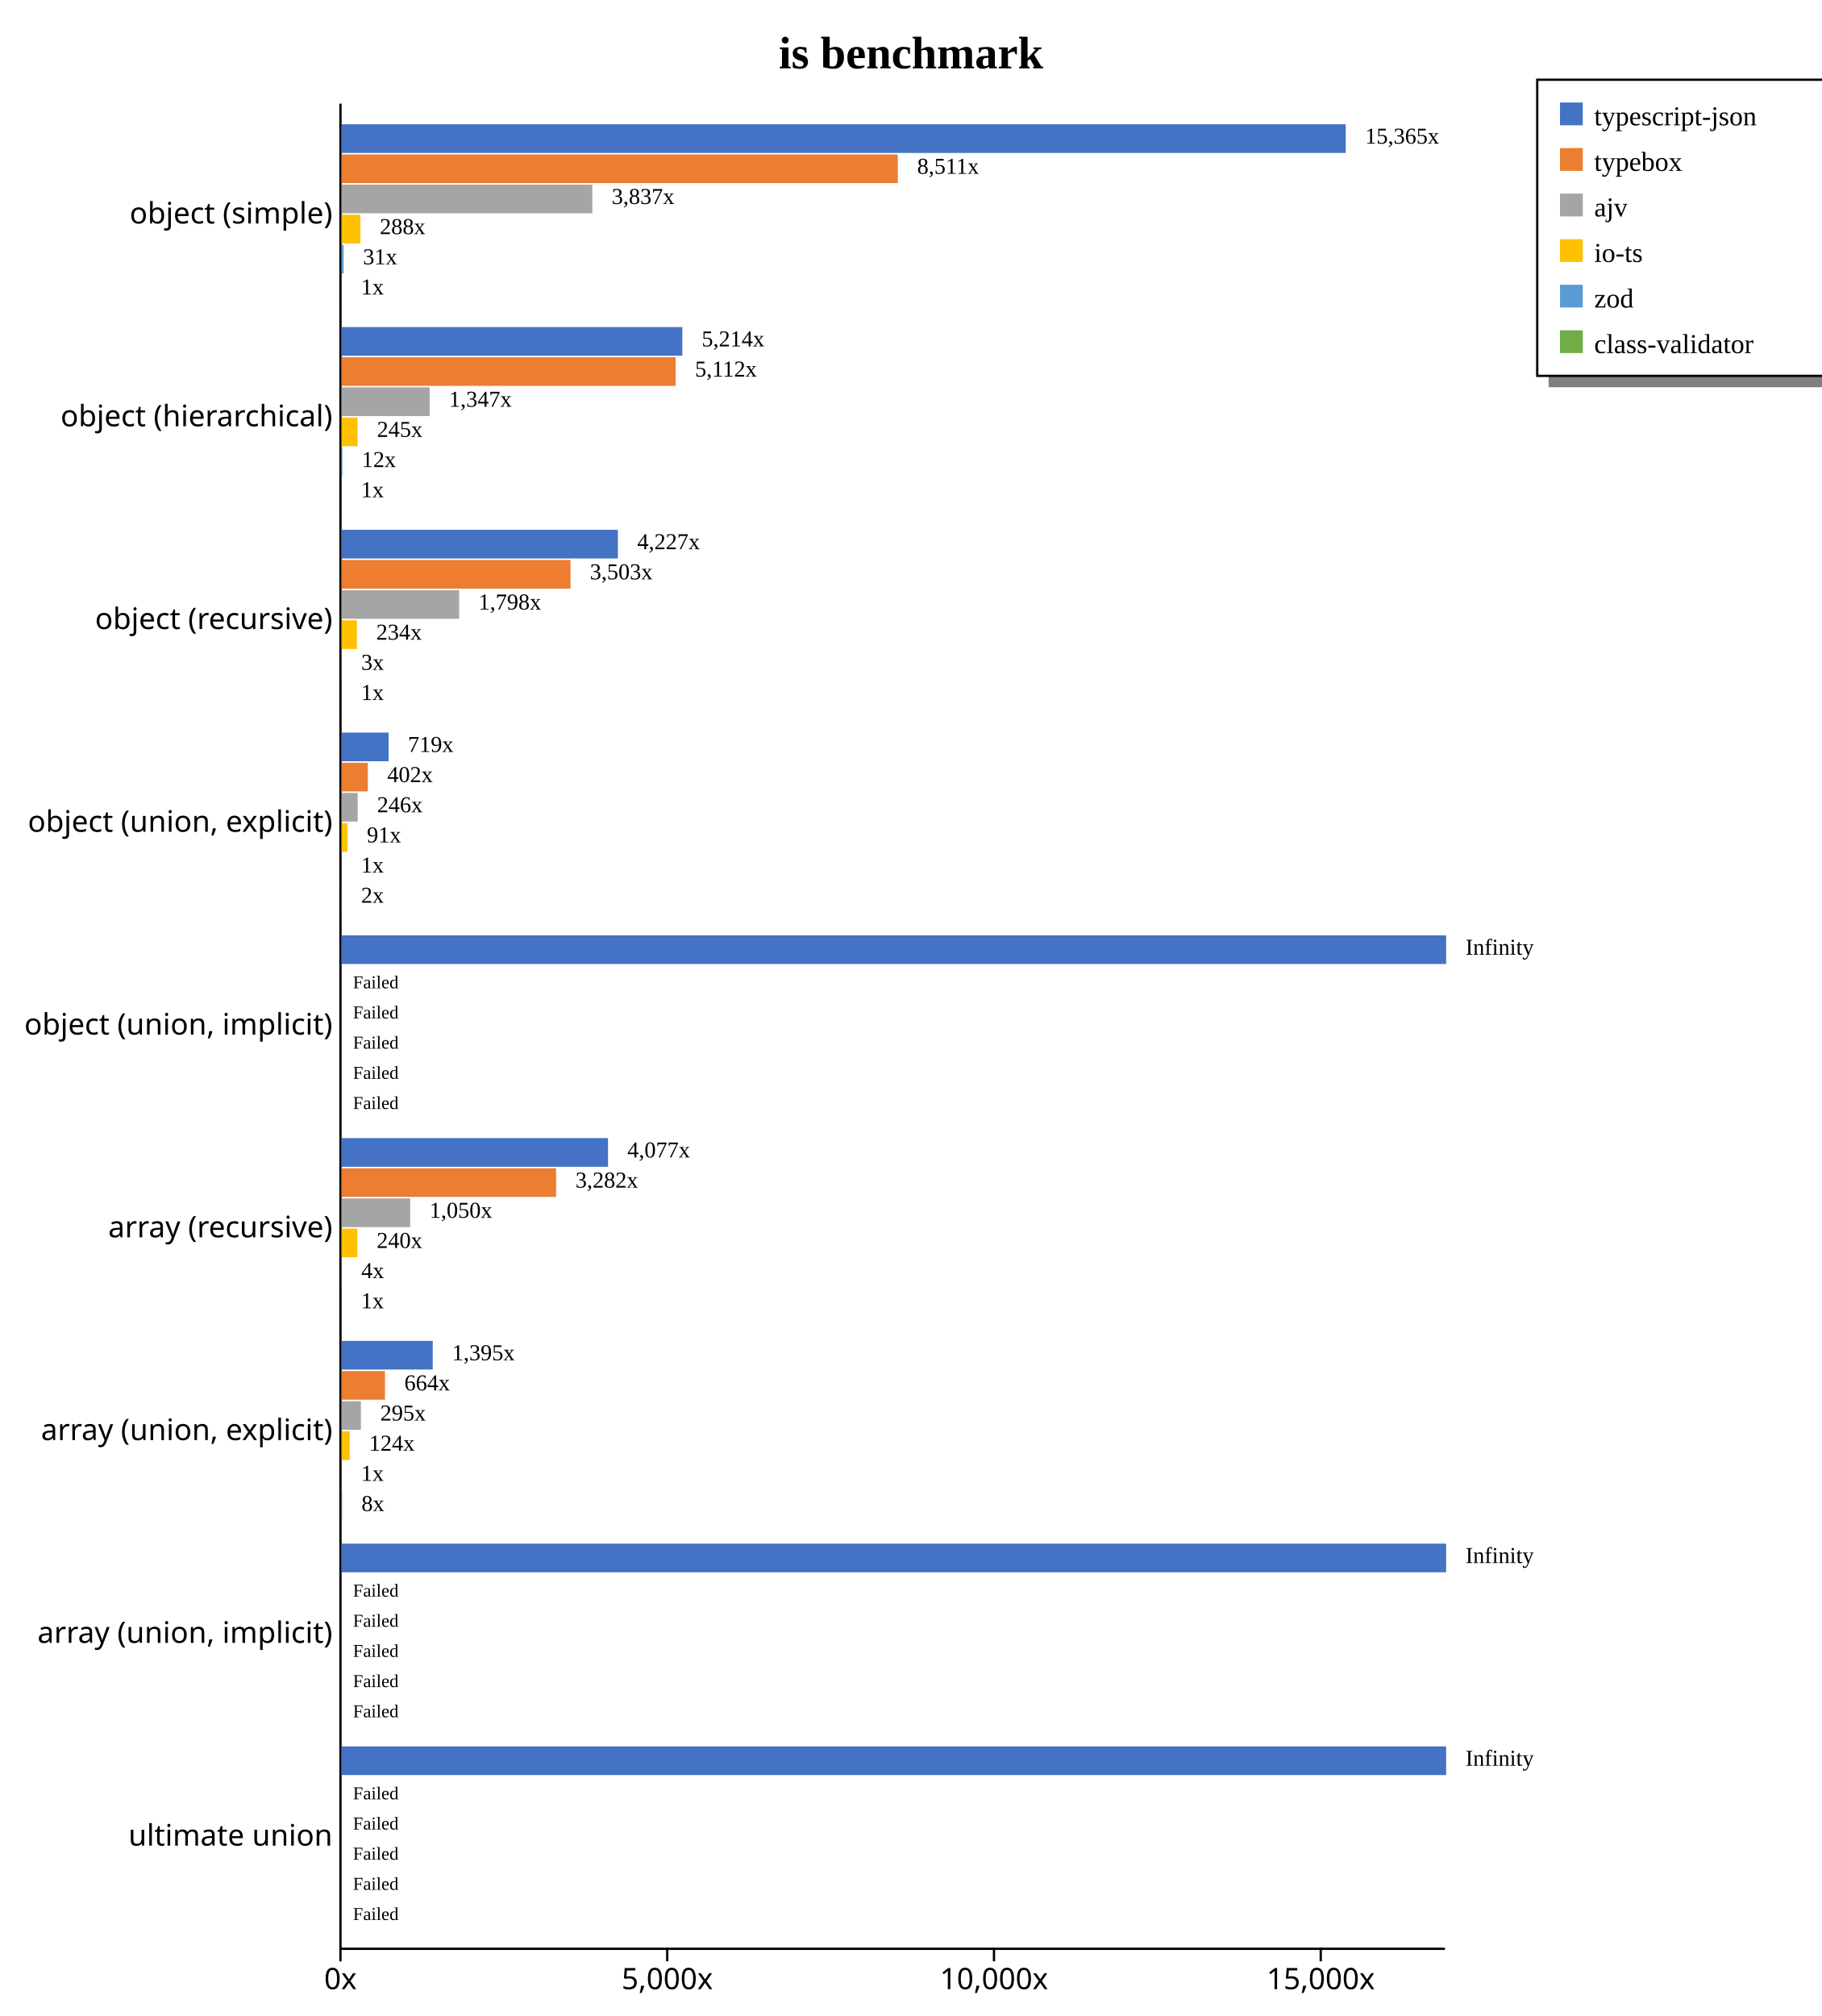
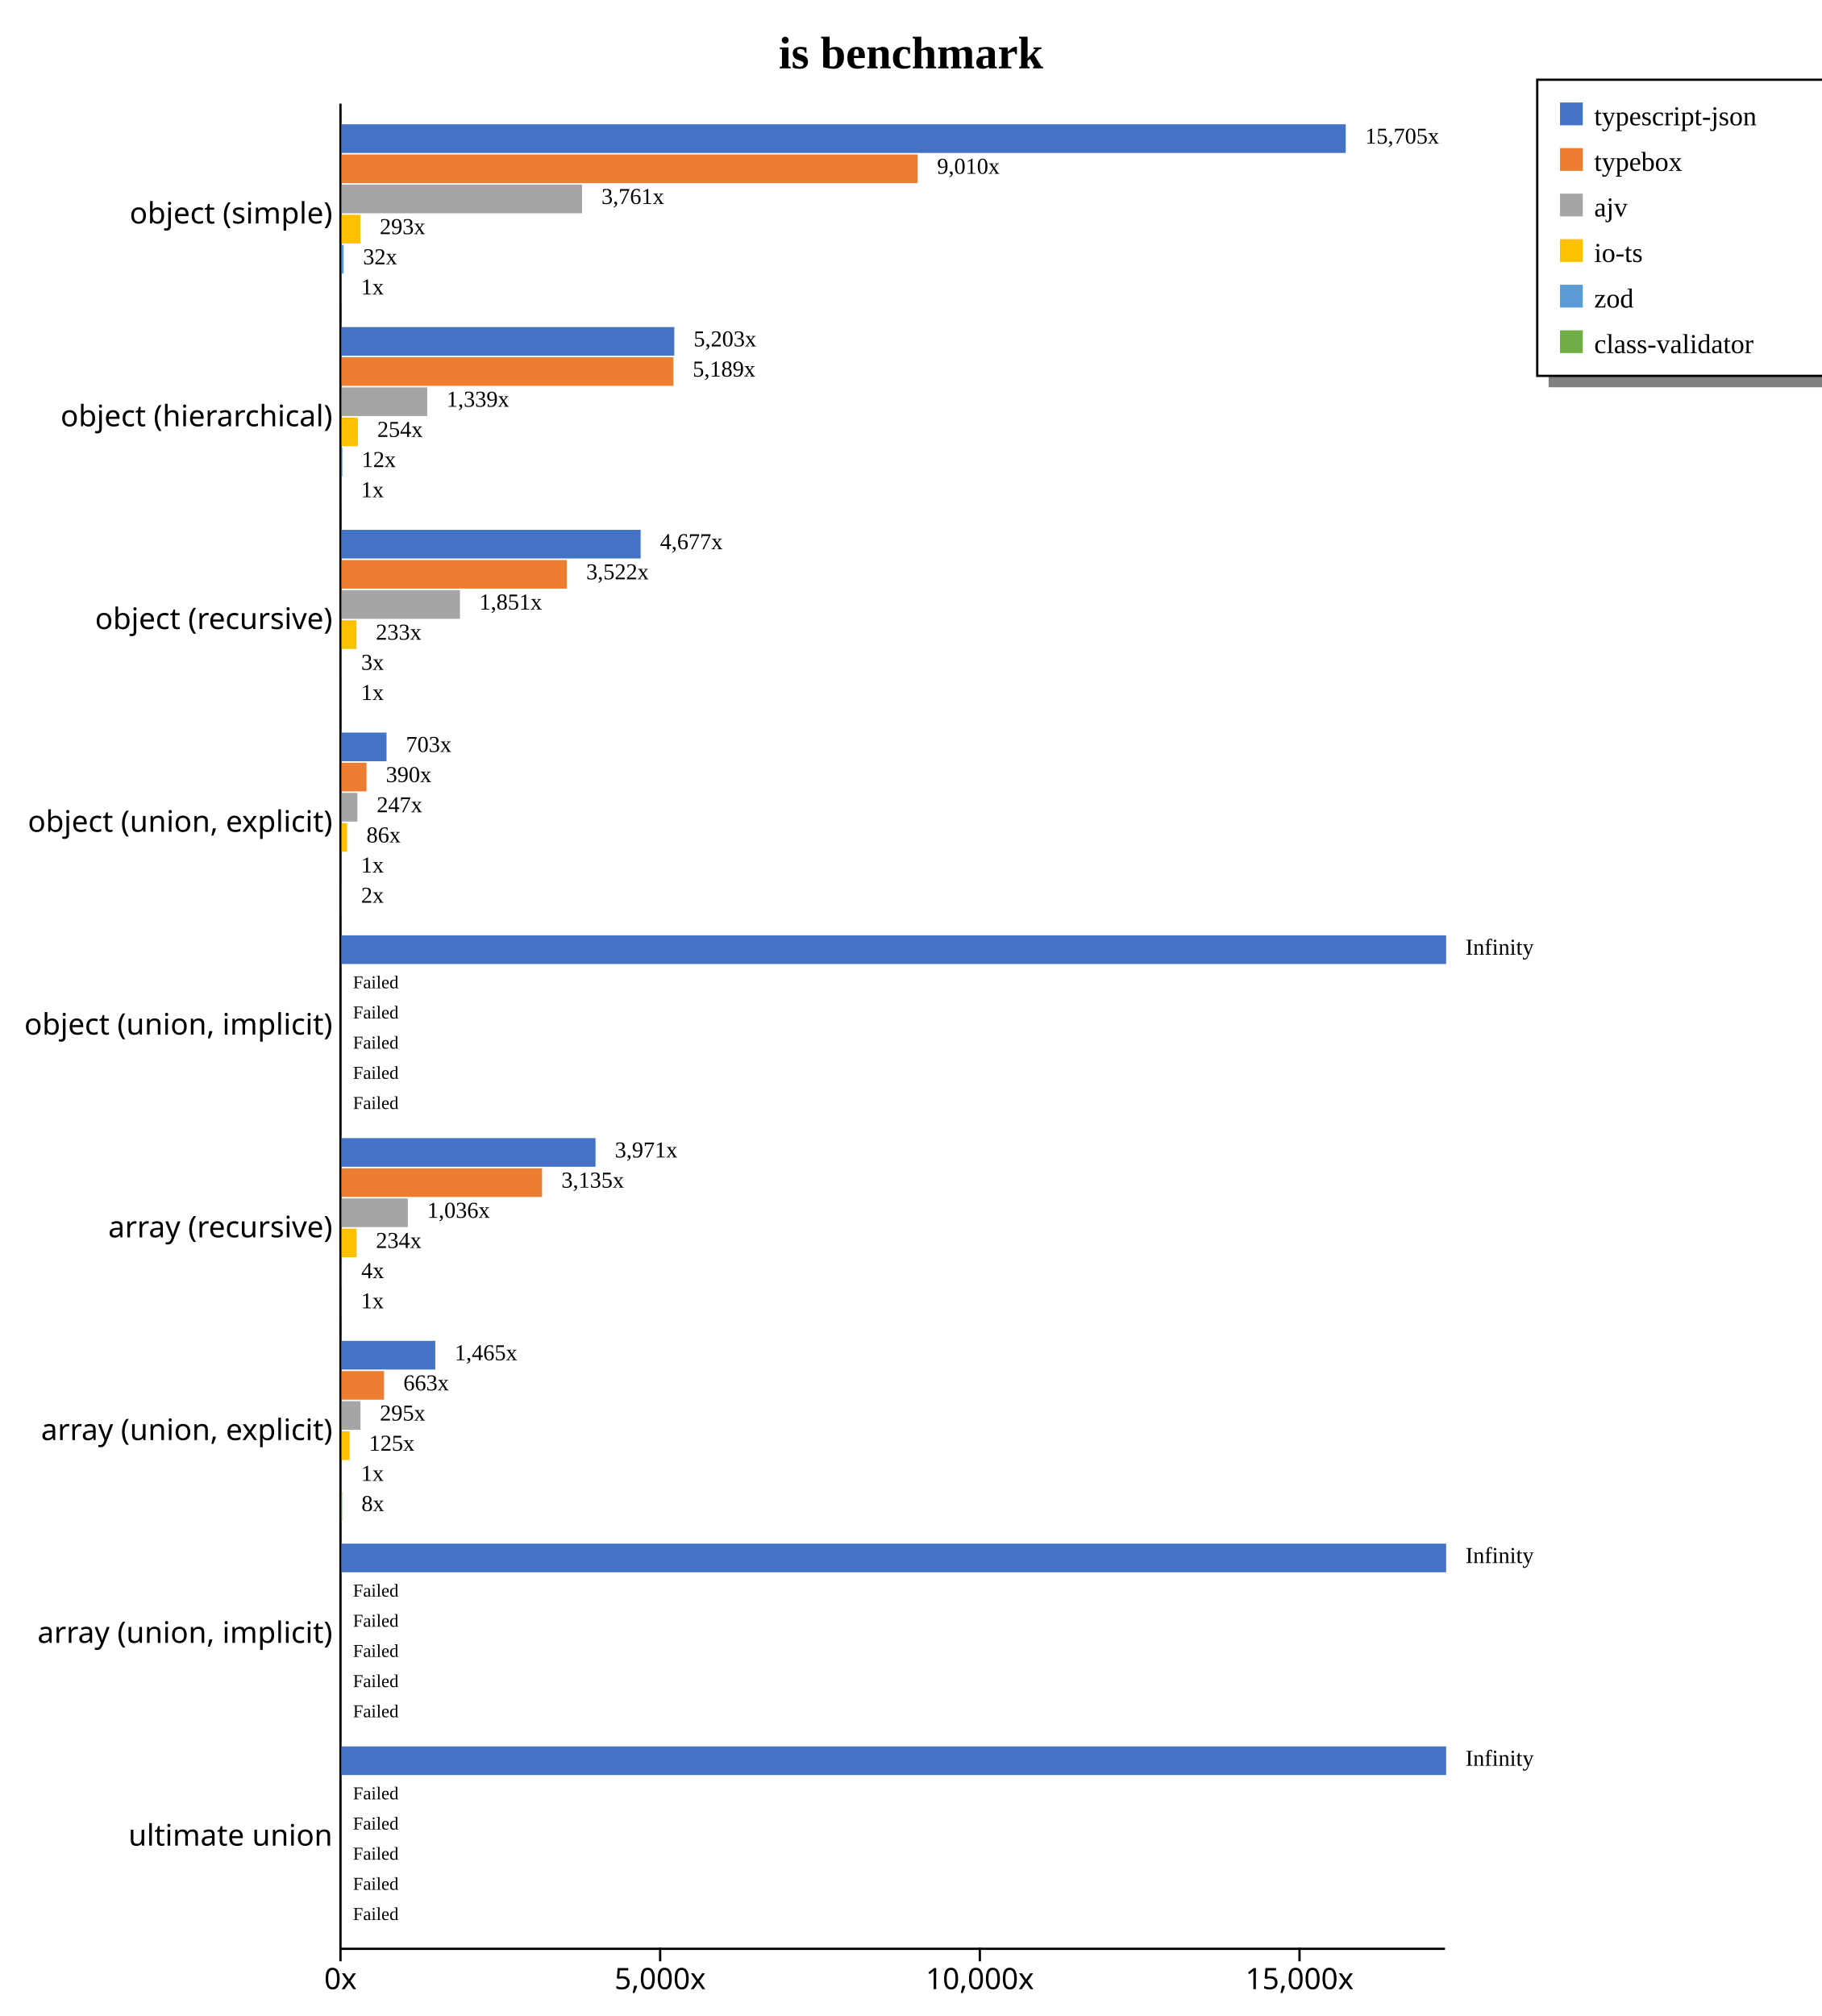
<svg xmlns="http://www.w3.org/2000/svg" width="800" height="885" style="background-color: white;">
  <g class="y axis" transform="translate(149,45)" fill="none" font-size="10" font-family="sans-serif" text-anchor="end" style="font-size: 13px;">
    <path class="domain" stroke="currentColor" d="M0.5,0.5V810.5" />
    <g class="tick" opacity="1" transform="translate(0,48.95604)" style="font-size: 13px;">
      <line stroke="currentColor" x2="0" />
      <text fill="currentColor" x="-3" dy="0.32em">object (simple)    </text>
    </g>
    <g class="tick" opacity="1" transform="translate(0,137.967)" style="font-size: 13px;">
      <line stroke="currentColor" x2="0" />
      <text fill="currentColor" x="-3" dy="0.32em">object (hierarchical)    </text>
    </g>
    <g class="tick" opacity="1" transform="translate(0,226.978)" style="font-size: 13px;">
      <line stroke="currentColor" x2="0" />
      <text fill="currentColor" x="-3" dy="0.32em">object (recursive)    </text>
    </g>
    <g class="tick" opacity="1" transform="translate(0,315.989)" style="font-size: 13px;">
      <line stroke="currentColor" x2="0" />
      <text fill="currentColor" x="-3" dy="0.32em">object (union, explicit)    </text>
    </g>
    <g class="tick" opacity="1" transform="translate(0,405)" style="font-size: 13px;">
      <line stroke="currentColor" x2="0" />
      <text fill="currentColor" x="-3" dy="0.32em">object (union, implicit)    </text>
    </g>
    <g class="tick" opacity="1" transform="translate(0,494.011)" style="font-size: 13px;">
      <line stroke="currentColor" x2="0" />
      <text fill="currentColor" x="-3" dy="0.32em">array (recursive)    </text>
    </g>
    <g class="tick" opacity="1" transform="translate(0,583.022)" style="font-size: 13px;">
      <line stroke="currentColor" x2="0" />
      <text fill="currentColor" x="-3" dy="0.32em">array (union, explicit)    </text>
    </g>
    <g class="tick" opacity="1" transform="translate(0,672.033)" style="font-size: 13px;">
      <line stroke="currentColor" x2="0" />
      <text fill="currentColor" x="-3" dy="0.32em">array (union, implicit)    </text>
    </g>
    <g class="tick" opacity="1" transform="translate(0,761.044)" style="font-size: 13px;">
      <line stroke="currentColor" x2="0" />
      <text fill="currentColor" x="-3" dy="0.32em">ultimate union    </text>
    </g>
  </g>
  <g class="x axis" transform="translate(149,855)" fill="none" font-size="10" font-family="sans-serif" text-anchor="middle" style="font-size: 13px;">
    <path class="domain" stroke="currentColor" d="M0.5,0.5H485.5" />
    <g class="tick" opacity="1" transform="translate(0.5,0)" style="font-size: 13px;">
      <line stroke="currentColor" y2="6" />
      <text fill="currentColor" y="9" dy="0.71em">0x</text>
    </g>
-     <g class="tick" opacity="1" transform="translate(143.9788,0)" style="font-size: 13px;">
+     <g class="tick" opacity="1" transform="translate(140.8717,0)" style="font-size: 13px;">
      <line stroke="currentColor" y2="6" />
      <text fill="currentColor" y="9" dy="0.71em">5,000x</text>
    </g>
-     <g class="tick" opacity="1" transform="translate(287.4575,0)" style="font-size: 13px;">
+     <g class="tick" opacity="1" transform="translate(281.2435,0)" style="font-size: 13px;">
      <line stroke="currentColor" y2="6" />
      <text fill="currentColor" y="9" dy="0.71em">10,000x</text>
    </g>
-     <g class="tick" opacity="1" transform="translate(430.9363,0)" style="font-size: 13px;">
+     <g class="tick" opacity="1" transform="translate(421.6152,0)" style="font-size: 13px;">
      <line stroke="currentColor" y2="6" />
      <text fill="currentColor" y="9" dy="0.71em">15,000x</text>
    </g>
  </g>
  <text transform="translate(400, 30)" style="text-anchor: middle; font-size: 20px; font-weight: bold;">is benchmark</text>
  <rect x="680" y="165" width="200" height="5" fill="gray" />
  <rect x="675" y="35" width="200" height="130" fill="none" stroke="black" />
  <rect x="685" y="45" width="10" height="10" style="fill: #4472c4;" />
  <text x="700" y="55" style="font-size: 12px;">typescript-json</text>
  <rect x="685" y="65" width="10" height="10" style="fill: #ed7d31;" />
  <text x="700" y="75" style="font-size: 12px;">typebox</text>
  <rect x="685" y="85" width="10" height="10" style="fill: #a5a5a5;" />
  <text x="700" y="95" style="font-size: 12px;">ajv</text>
  <rect x="685" y="105" width="10" height="10" style="fill: #ffc000;" />
  <text x="700" y="115" style="font-size: 12px;">io-ts</text>
  <rect x="685" y="125" width="10" height="10" style="fill: #5b9bd5;" />
  <text x="700" y="135" style="font-size: 12px;">zod</text>
  <rect x="685" y="145" width="10" height="10" style="fill: #70ad47;" />
  <text x="700" y="155" style="font-size: 12px;">class-validator</text>
  <g style="font-size: 13px;">
    <g style="font-size: 13px;">
      <rect x="150" y="54.563" width="440.909" height="12.579" fill="#4472c4" />
-       <rect x="150" y="67.804" width="244.233" height="12.579" fill="#ed7d31" />
-       <rect x="150" y="81.046" width="110.099" height="12.579" fill="#a5a5a5" />
-       <rect x="150" y="94.287" width="8.267" height="12.579" fill="#ffc000" />
-       <rect x="150" y="107.528" width="0.881" height="12.579" fill="#5b9bd5" />
-       <rect x="150" y="120.77" width="0.029" height="12.579" fill="#70ad47" />
-       <text class="label" x="599.409" y="63.063" font-size="10px">15,365x</text>
-       <text class="label" x="402.733" y="76.304" font-size="10px">8,511x</text>
-       <text class="label" x="268.599" y="89.546" font-size="10px">3,837x</text>
-       <text class="label" x="166.767" y="102.787" font-size="10px">288x</text>
-       <text class="label" x="159.381" y="116.028" font-size="10px">31x</text>
-       <text class="label" x="158.529" y="129.27" font-size="10px">1x</text>
+       <rect x="150" y="67.804" width="252.963" height="12.579" fill="#ed7d31" />
+       <rect x="150" y="81.046" width="105.596" height="12.579" fill="#a5a5a5" />
+       <rect x="150" y="94.287" width="8.226" height="12.579" fill="#ffc000" />
+       <rect x="150" y="107.528" width="0.898" height="12.579" fill="#5b9bd5" />
+       <rect x="150" y="120.77" width="0.028" height="12.579" fill="#70ad47" />
+       <text class="label" x="599.409" y="63.063" font-size="10px">15,705x</text>
+       <text class="label" x="411.463" y="76.304" font-size="10px">9,010x</text>
+       <text class="label" x="264.096" y="89.546" font-size="10px">3,761x</text>
+       <text class="label" x="166.726" y="102.787" font-size="10px">293x</text>
+       <text class="label" x="159.398" y="116.028" font-size="10px">32x</text>
+       <text class="label" x="158.528" y="129.27" font-size="10px">1x</text>
      <text class="label" x="595.909" y="64.563" font-size="8px" />
-       <text class="label" x="399.233" y="77.804" font-size="8px" />
-       <text class="label" x="265.099" y="91.046" font-size="8px" />
-       <text class="label" x="163.267" y="104.287" font-size="8px" />
-       <text class="label" x="155.881" y="117.528" font-size="8px" />
-       <text class="label" x="155.029" y="130.77" font-size="8px" />
-     </g>
-     <g style="font-size: 13px;">
-       <rect x="150" y="143.574" width="149.616" height="12.579" fill="#4472c4" />
-       <rect x="150" y="156.815" width="146.681" height="12.579" fill="#ed7d31" />
-       <rect x="150" y="170.057" width="38.662" height="12.579" fill="#a5a5a5" />
-       <rect x="150" y="183.298" width="7.033" height="12.579" fill="#ffc000" />
-       <rect x="150" y="196.539" width="0.34" height="12.579" fill="#5b9bd5" />
-       <rect x="150" y="209.781" width="0.029" height="12.579" fill="#70ad47" />
-       <text class="label" x="308.116" y="152.074" font-size="10px">5,214x</text>
-       <text class="label" x="305.181" y="165.315" font-size="10px">5,112x</text>
-       <text class="label" x="197.162" y="178.557" font-size="10px">1,347x</text>
-       <text class="label" x="165.533" y="191.798" font-size="10px">245x</text>
-       <text class="label" x="158.84" y="205.039" font-size="10px">12x</text>
-       <text class="label" x="158.529" y="218.281" font-size="10px">1x</text>
-       <text class="label" x="304.616" y="153.574" font-size="8px" />
-       <text class="label" x="301.681" y="166.815" font-size="8px" />
-       <text class="label" x="193.662" y="180.057" font-size="8px" />
-       <text class="label" x="162.033" y="193.298" font-size="8px" />
-       <text class="label" x="155.34" y="206.539" font-size="8px" />
-       <text class="label" x="155.029" y="219.781" font-size="8px" />
-     </g>
-     <g style="font-size: 13px;">
-       <rect x="150" y="232.585" width="121.31" height="12.579" fill="#4472c4" />
-       <rect x="150" y="245.826" width="100.526" height="12.579" fill="#ed7d31" />
-       <rect x="150" y="259.068" width="51.608" height="12.579" fill="#a5a5a5" />
-       <rect x="150" y="272.309" width="6.704" height="12.579" fill="#ffc000" />
-       <rect x="150" y="285.55" width="0.084" height="12.579" fill="#5b9bd5" />
-       <rect x="150" y="298.792" width="0.029" height="12.579" fill="#70ad47" />
-       <text class="label" x="279.81" y="241.085" font-size="10px">4,227x</text>
-       <text class="label" x="259.026" y="254.326" font-size="10px">3,503x</text>
-       <text class="label" x="210.108" y="267.568" font-size="10px">1,798x</text>
-       <text class="label" x="165.204" y="280.809" font-size="10px">234x</text>
-       <text class="label" x="158.584" y="294.05" font-size="10px">3x</text>
-       <text class="label" x="158.529" y="307.292" font-size="10px">1x</text>
-       <text class="label" x="276.31" y="242.585" font-size="8px" />
-       <text class="label" x="255.526" y="255.826" font-size="8px" />
-       <text class="label" x="206.608" y="269.068" font-size="8px" />
-       <text class="label" x="161.704" y="282.309" font-size="8px" />
-       <text class="label" x="155.084" y="295.55" font-size="8px" />
-       <text class="label" x="155.029" y="308.792" font-size="8px" />
-     </g>
-     <g style="font-size: 13px;">
-       <rect x="150" y="321.596" width="20.626" height="12.579" fill="#4472c4" />
-       <rect x="150" y="334.837" width="11.525" height="12.579" fill="#ed7d31" />
-       <rect x="150" y="348.079" width="7.062" height="12.579" fill="#a5a5a5" />
-       <rect x="150" y="361.32" width="2.604" height="12.579" fill="#ffc000" />
-       <rect x="150" y="374.561" width="0.029" height="12.579" fill="#5b9bd5" />
-       <rect x="150" y="387.803" width="0.055" height="12.579" fill="#70ad47" />
-       <text class="label" x="179.126" y="330.096" font-size="10px">719x</text>
-       <text class="label" x="170.025" y="343.337" font-size="10px">402x</text>
-       <text class="label" x="165.562" y="356.579" font-size="10px">246x</text>
-       <text class="label" x="161.104" y="369.82" font-size="10px">91x</text>
-       <text class="label" x="158.529" y="383.061" font-size="10px">1x</text>
-       <text class="label" x="158.555" y="396.303" font-size="10px">2x</text>
-       <text class="label" x="175.626" y="331.596" font-size="8px" />
-       <text class="label" x="166.525" y="344.837" font-size="8px" />
-       <text class="label" x="162.062" y="358.079" font-size="8px" />
-       <text class="label" x="157.604" y="371.32" font-size="8px" />
-       <text class="label" x="155.029" y="384.561" font-size="8px" />
-       <text class="label" x="155.055" y="397.803" font-size="8px" />
+       <text class="label" x="407.963" y="77.804" font-size="8px" />
+       <text class="label" x="260.596" y="91.046" font-size="8px" />
+       <text class="label" x="163.226" y="104.287" font-size="8px" />
+       <text class="label" x="155.898" y="117.528" font-size="8px" />
+       <text class="label" x="155.028" y="130.77" font-size="8px" />
+     </g>
+     <g style="font-size: 13px;">
+       <rect x="150" y="143.574" width="146.074" height="12.579" fill="#4472c4" />
+       <rect x="150" y="156.815" width="145.669" height="12.579" fill="#ed7d31" />
+       <rect x="150" y="170.057" width="37.59" height="12.579" fill="#a5a5a5" />
+       <rect x="150" y="183.298" width="7.139" height="12.579" fill="#ffc000" />
+       <rect x="150" y="196.539" width="0.332" height="12.579" fill="#5b9bd5" />
+       <rect x="150" y="209.781" width="0.028" height="12.579" fill="#70ad47" />
+       <text class="label" x="304.574" y="152.074" font-size="10px">5,203x</text>
+       <text class="label" x="304.169" y="165.315" font-size="10px">5,189x</text>
+       <text class="label" x="196.09" y="178.557" font-size="10px">1,339x</text>
+       <text class="label" x="165.639" y="191.798" font-size="10px">254x</text>
+       <text class="label" x="158.832" y="205.039" font-size="10px">12x</text>
+       <text class="label" x="158.528" y="218.281" font-size="10px">1x</text>
+       <text class="label" x="301.074" y="153.574" font-size="8px" />
+       <text class="label" x="300.669" y="166.815" font-size="8px" />
+       <text class="label" x="192.59" y="180.057" font-size="8px" />
+       <text class="label" x="162.139" y="193.298" font-size="8px" />
+       <text class="label" x="155.332" y="206.539" font-size="8px" />
+       <text class="label" x="155.028" y="219.781" font-size="8px" />
+     </g>
+     <g style="font-size: 13px;">
+       <rect x="150" y="232.585" width="131.306" height="12.579" fill="#4472c4" />
+       <rect x="150" y="245.826" width="98.89" height="12.579" fill="#ed7d31" />
+       <rect x="150" y="259.068" width="51.958" height="12.579" fill="#a5a5a5" />
+       <rect x="150" y="272.309" width="6.541" height="12.579" fill="#ffc000" />
+       <rect x="150" y="285.55" width="0.082" height="12.579" fill="#5b9bd5" />
+       <rect x="150" y="298.792" width="0.028" height="12.579" fill="#70ad47" />
+       <text class="label" x="289.806" y="241.085" font-size="10px">4,677x</text>
+       <text class="label" x="257.39" y="254.326" font-size="10px">3,522x</text>
+       <text class="label" x="210.458" y="267.568" font-size="10px">1,851x</text>
+       <text class="label" x="165.041" y="280.809" font-size="10px">233x</text>
+       <text class="label" x="158.582" y="294.05" font-size="10px">3x</text>
+       <text class="label" x="158.528" y="307.292" font-size="10px">1x</text>
+       <text class="label" x="286.306" y="242.585" font-size="8px" />
+       <text class="label" x="253.89" y="255.826" font-size="8px" />
+       <text class="label" x="206.958" y="269.068" font-size="8px" />
+       <text class="label" x="161.541" y="282.309" font-size="8px" />
+       <text class="label" x="155.082" y="295.55" font-size="8px" />
+       <text class="label" x="155.028" y="308.792" font-size="8px" />
+     </g>
+     <g style="font-size: 13px;">
+       <rect x="150" y="321.596" width="19.732" height="12.579" fill="#4472c4" />
+       <rect x="150" y="334.837" width="10.944" height="12.579" fill="#ed7d31" />
+       <rect x="150" y="348.079" width="6.933" height="12.579" fill="#a5a5a5" />
+       <rect x="150" y="361.32" width="2.414" height="12.579" fill="#ffc000" />
+       <rect x="150" y="374.561" width="0.028" height="12.579" fill="#5b9bd5" />
+       <rect x="150" y="387.803" width="0.053" height="12.579" fill="#70ad47" />
+       <text class="label" x="178.232" y="330.096" font-size="10px">703x</text>
+       <text class="label" x="169.444" y="343.337" font-size="10px">390x</text>
+       <text class="label" x="165.433" y="356.579" font-size="10px">247x</text>
+       <text class="label" x="160.914" y="369.82" font-size="10px">86x</text>
+       <text class="label" x="158.528" y="383.061" font-size="10px">1x</text>
+       <text class="label" x="158.553" y="396.303" font-size="10px">2x</text>
+       <text class="label" x="174.732" y="331.596" font-size="8px" />
+       <text class="label" x="165.944" y="344.837" font-size="8px" />
+       <text class="label" x="161.933" y="358.079" font-size="8px" />
+       <text class="label" x="157.414" y="371.32" font-size="8px" />
+       <text class="label" x="155.028" y="384.561" font-size="8px" />
+       <text class="label" x="155.053" y="397.803" font-size="8px" />
    </g>
    <g style="font-size: 13px;">
      <rect x="150" y="410.607" width="485" height="12.579" fill="#4472c4" />
      <rect x="150" y="423.848" width="0" height="12.579" fill="#ed7d31" />
      <rect x="150" y="437.09" width="0" height="12.579" fill="#a5a5a5" />
      <rect x="150" y="450.331" width="0" height="12.579" fill="#ffc000" />
      <rect x="150" y="463.572" width="0" height="12.579" fill="#5b9bd5" />
      <rect x="150" y="476.814" width="0" height="12.579" fill="#70ad47" />
      <text class="label" x="643.5" y="419.107" font-size="10px">Infinity</text>
      <text class="label" x="158.5" y="432.348" font-size="10px" />
      <text class="label" x="158.5" y="445.59" font-size="10px" />
      <text class="label" x="158.5" y="458.831" font-size="10px" />
      <text class="label" x="158.5" y="472.072" font-size="10px" />
      <text class="label" x="158.5" y="485.314" font-size="10px" />
      <text class="label" x="640" y="420.607" font-size="8px" />
      <text class="label" x="155" y="433.848" font-size="8px">Failed</text>
      <text class="label" x="155" y="447.09" font-size="8px">Failed</text>
      <text class="label" x="155" y="460.331" font-size="8px">Failed</text>
      <text class="label" x="155" y="473.572" font-size="8px">Failed</text>
      <text class="label" x="155" y="486.814" font-size="8px">Failed</text>
    </g>
    <g style="font-size: 13px;">
-       <rect x="150" y="499.618" width="116.979" height="12.579" fill="#4472c4" />
-       <rect x="150" y="512.859" width="94.186" height="12.579" fill="#ed7d31" />
-       <rect x="150" y="526.101" width="30.116" height="12.579" fill="#a5a5a5" />
-       <rect x="150" y="539.342" width="6.898" height="12.579" fill="#ffc000" />
-       <rect x="150" y="552.583" width="0.126" height="12.579" fill="#5b9bd5" />
-       <rect x="150" y="565.825" width="0.029" height="12.579" fill="#70ad47" />
-       <text class="label" x="275.479" y="508.118" font-size="10px">4,077x</text>
-       <text class="label" x="252.686" y="521.359" font-size="10px">3,282x</text>
-       <text class="label" x="188.616" y="534.601" font-size="10px">1,050x</text>
-       <text class="label" x="165.398" y="547.842" font-size="10px">240x</text>
-       <text class="label" x="158.626" y="561.083" font-size="10px">4x</text>
-       <text class="label" x="158.529" y="574.325" font-size="10px">1x</text>
-       <text class="label" x="271.979" y="509.618" font-size="8px" />
-       <text class="label" x="249.186" y="522.859" font-size="8px" />
-       <text class="label" x="185.116" y="536.101" font-size="8px" />
-       <text class="label" x="161.898" y="549.342" font-size="8px" />
-       <text class="label" x="155.126" y="562.583" font-size="8px" />
-       <text class="label" x="155.029" y="575.825" font-size="8px" />
-     </g>
-     <g style="font-size: 13px;">
-       <rect x="150" y="588.629" width="40.016" height="12.579" fill="#4472c4" />
-       <rect x="150" y="601.87" width="19.042" height="12.579" fill="#ed7d31" />
-       <rect x="150" y="615.112" width="8.464" height="12.579" fill="#a5a5a5" />
-       <rect x="150" y="628.353" width="3.559" height="12.579" fill="#ffc000" />
-       <rect x="150" y="641.594" width="0.029" height="12.579" fill="#5b9bd5" />
+       <rect x="150" y="499.618" width="111.493" height="12.579" fill="#4472c4" />
+       <rect x="150" y="512.859" width="88.013" height="12.579" fill="#ed7d31" />
+       <rect x="150" y="526.101" width="29.087" height="12.579" fill="#a5a5a5" />
+       <rect x="150" y="539.342" width="6.571" height="12.579" fill="#ffc000" />
+       <rect x="150" y="552.583" width="0.123" height="12.579" fill="#5b9bd5" />
+       <rect x="150" y="565.825" width="0.028" height="12.579" fill="#70ad47" />
+       <text class="label" x="269.993" y="508.118" font-size="10px">3,971x</text>
+       <text class="label" x="246.513" y="521.359" font-size="10px">3,135x</text>
+       <text class="label" x="187.587" y="534.601" font-size="10px">1,036x</text>
+       <text class="label" x="165.071" y="547.842" font-size="10px">234x</text>
+       <text class="label" x="158.623" y="561.083" font-size="10px">4x</text>
+       <text class="label" x="158.528" y="574.325" font-size="10px">1x</text>
+       <text class="label" x="266.493" y="509.618" font-size="8px" />
+       <text class="label" x="243.013" y="522.859" font-size="8px" />
+       <text class="label" x="184.087" y="536.101" font-size="8px" />
+       <text class="label" x="161.571" y="549.342" font-size="8px" />
+       <text class="label" x="155.123" y="562.583" font-size="8px" />
+       <text class="label" x="155.028" y="575.825" font-size="8px" />
+     </g>
+     <g style="font-size: 13px;">
+       <rect x="150" y="588.629" width="41.139" height="12.579" fill="#4472c4" />
+       <rect x="150" y="601.87" width="18.625" height="12.579" fill="#ed7d31" />
+       <rect x="150" y="615.112" width="8.29" height="12.579" fill="#a5a5a5" />
+       <rect x="150" y="628.353" width="3.511" height="12.579" fill="#ffc000" />
+       <rect x="150" y="641.594" width="0.028" height="12.579" fill="#5b9bd5" />
      <rect x="150" y="654.836" width="0.219" height="12.579" fill="#70ad47" />
-       <text class="label" x="198.516" y="597.129" font-size="10px">1,395x</text>
-       <text class="label" x="177.542" y="610.37" font-size="10px">664x</text>
-       <text class="label" x="166.964" y="623.612" font-size="10px">295x</text>
-       <text class="label" x="162.059" y="636.853" font-size="10px">124x</text>
-       <text class="label" x="158.529" y="650.094" font-size="10px">1x</text>
+       <text class="label" x="199.639" y="597.129" font-size="10px">1,465x</text>
+       <text class="label" x="177.125" y="610.37" font-size="10px">663x</text>
+       <text class="label" x="166.79" y="623.612" font-size="10px">295x</text>
+       <text class="label" x="162.011" y="636.853" font-size="10px">125x</text>
+       <text class="label" x="158.528" y="650.094" font-size="10px">1x</text>
      <text class="label" x="158.719" y="663.336" font-size="10px">8x</text>
-       <text class="label" x="195.016" y="598.629" font-size="8px" />
-       <text class="label" x="174.042" y="611.87" font-size="8px" />
-       <text class="label" x="163.464" y="625.112" font-size="8px" />
-       <text class="label" x="158.559" y="638.353" font-size="8px" />
-       <text class="label" x="155.029" y="651.594" font-size="8px" />
+       <text class="label" x="196.139" y="598.629" font-size="8px" />
+       <text class="label" x="173.625" y="611.87" font-size="8px" />
+       <text class="label" x="163.29" y="625.112" font-size="8px" />
+       <text class="label" x="158.511" y="638.353" font-size="8px" />
+       <text class="label" x="155.028" y="651.594" font-size="8px" />
      <text class="label" x="155.219" y="664.836" font-size="8px" />
    </g>
    <g style="font-size: 13px;">
      <rect x="150" y="677.64" width="485" height="12.579" fill="#4472c4" />
      <rect x="150" y="690.881" width="0" height="12.579" fill="#ed7d31" />
      <rect x="150" y="704.123" width="0" height="12.579" fill="#a5a5a5" />
      <rect x="150" y="717.364" width="0" height="12.579" fill="#ffc000" />
      <rect x="150" y="730.605" width="0" height="12.579" fill="#5b9bd5" />
      <rect x="150" y="743.847" width="0" height="12.579" fill="#70ad47" />
      <text class="label" x="643.5" y="686.14" font-size="10px">Infinity</text>
      <text class="label" x="158.5" y="699.381" font-size="10px" />
      <text class="label" x="158.5" y="712.623" font-size="10px" />
      <text class="label" x="158.5" y="725.864" font-size="10px" />
      <text class="label" x="158.5" y="739.105" font-size="10px" />
      <text class="label" x="158.5" y="752.347" font-size="10px" />
      <text class="label" x="640" y="687.64" font-size="8px" />
      <text class="label" x="155" y="700.881" font-size="8px">Failed</text>
      <text class="label" x="155" y="714.123" font-size="8px">Failed</text>
      <text class="label" x="155" y="727.364" font-size="8px">Failed</text>
      <text class="label" x="155" y="740.605" font-size="8px">Failed</text>
      <text class="label" x="155" y="753.847" font-size="8px">Failed</text>
    </g>
    <g style="font-size: 13px;">
      <rect x="150" y="766.651" width="485" height="12.579" fill="#4472c4" />
      <rect x="150" y="779.892" width="0" height="12.579" fill="#ed7d31" />
      <rect x="150" y="793.134" width="0" height="12.579" fill="#a5a5a5" />
      <rect x="150" y="806.375" width="0" height="12.579" fill="#ffc000" />
      <rect x="150" y="819.616" width="0" height="12.579" fill="#5b9bd5" />
      <rect x="150" y="832.858" width="0" height="12.579" fill="#70ad47" />
      <text class="label" x="643.5" y="775.151" font-size="10px">Infinity</text>
      <text class="label" x="158.5" y="788.392" font-size="10px" />
      <text class="label" x="158.5" y="801.634" font-size="10px" />
      <text class="label" x="158.5" y="814.875" font-size="10px" />
      <text class="label" x="158.5" y="828.116" font-size="10px" />
      <text class="label" x="158.5" y="841.358" font-size="10px" />
      <text class="label" x="640" y="776.651" font-size="8px" />
      <text class="label" x="155" y="789.892" font-size="8px">Failed</text>
      <text class="label" x="155" y="803.134" font-size="8px">Failed</text>
      <text class="label" x="155" y="816.375" font-size="8px">Failed</text>
      <text class="label" x="155" y="829.616" font-size="8px">Failed</text>
      <text class="label" x="155" y="842.858" font-size="8px">Failed</text>
    </g>
  </g>
</svg>
